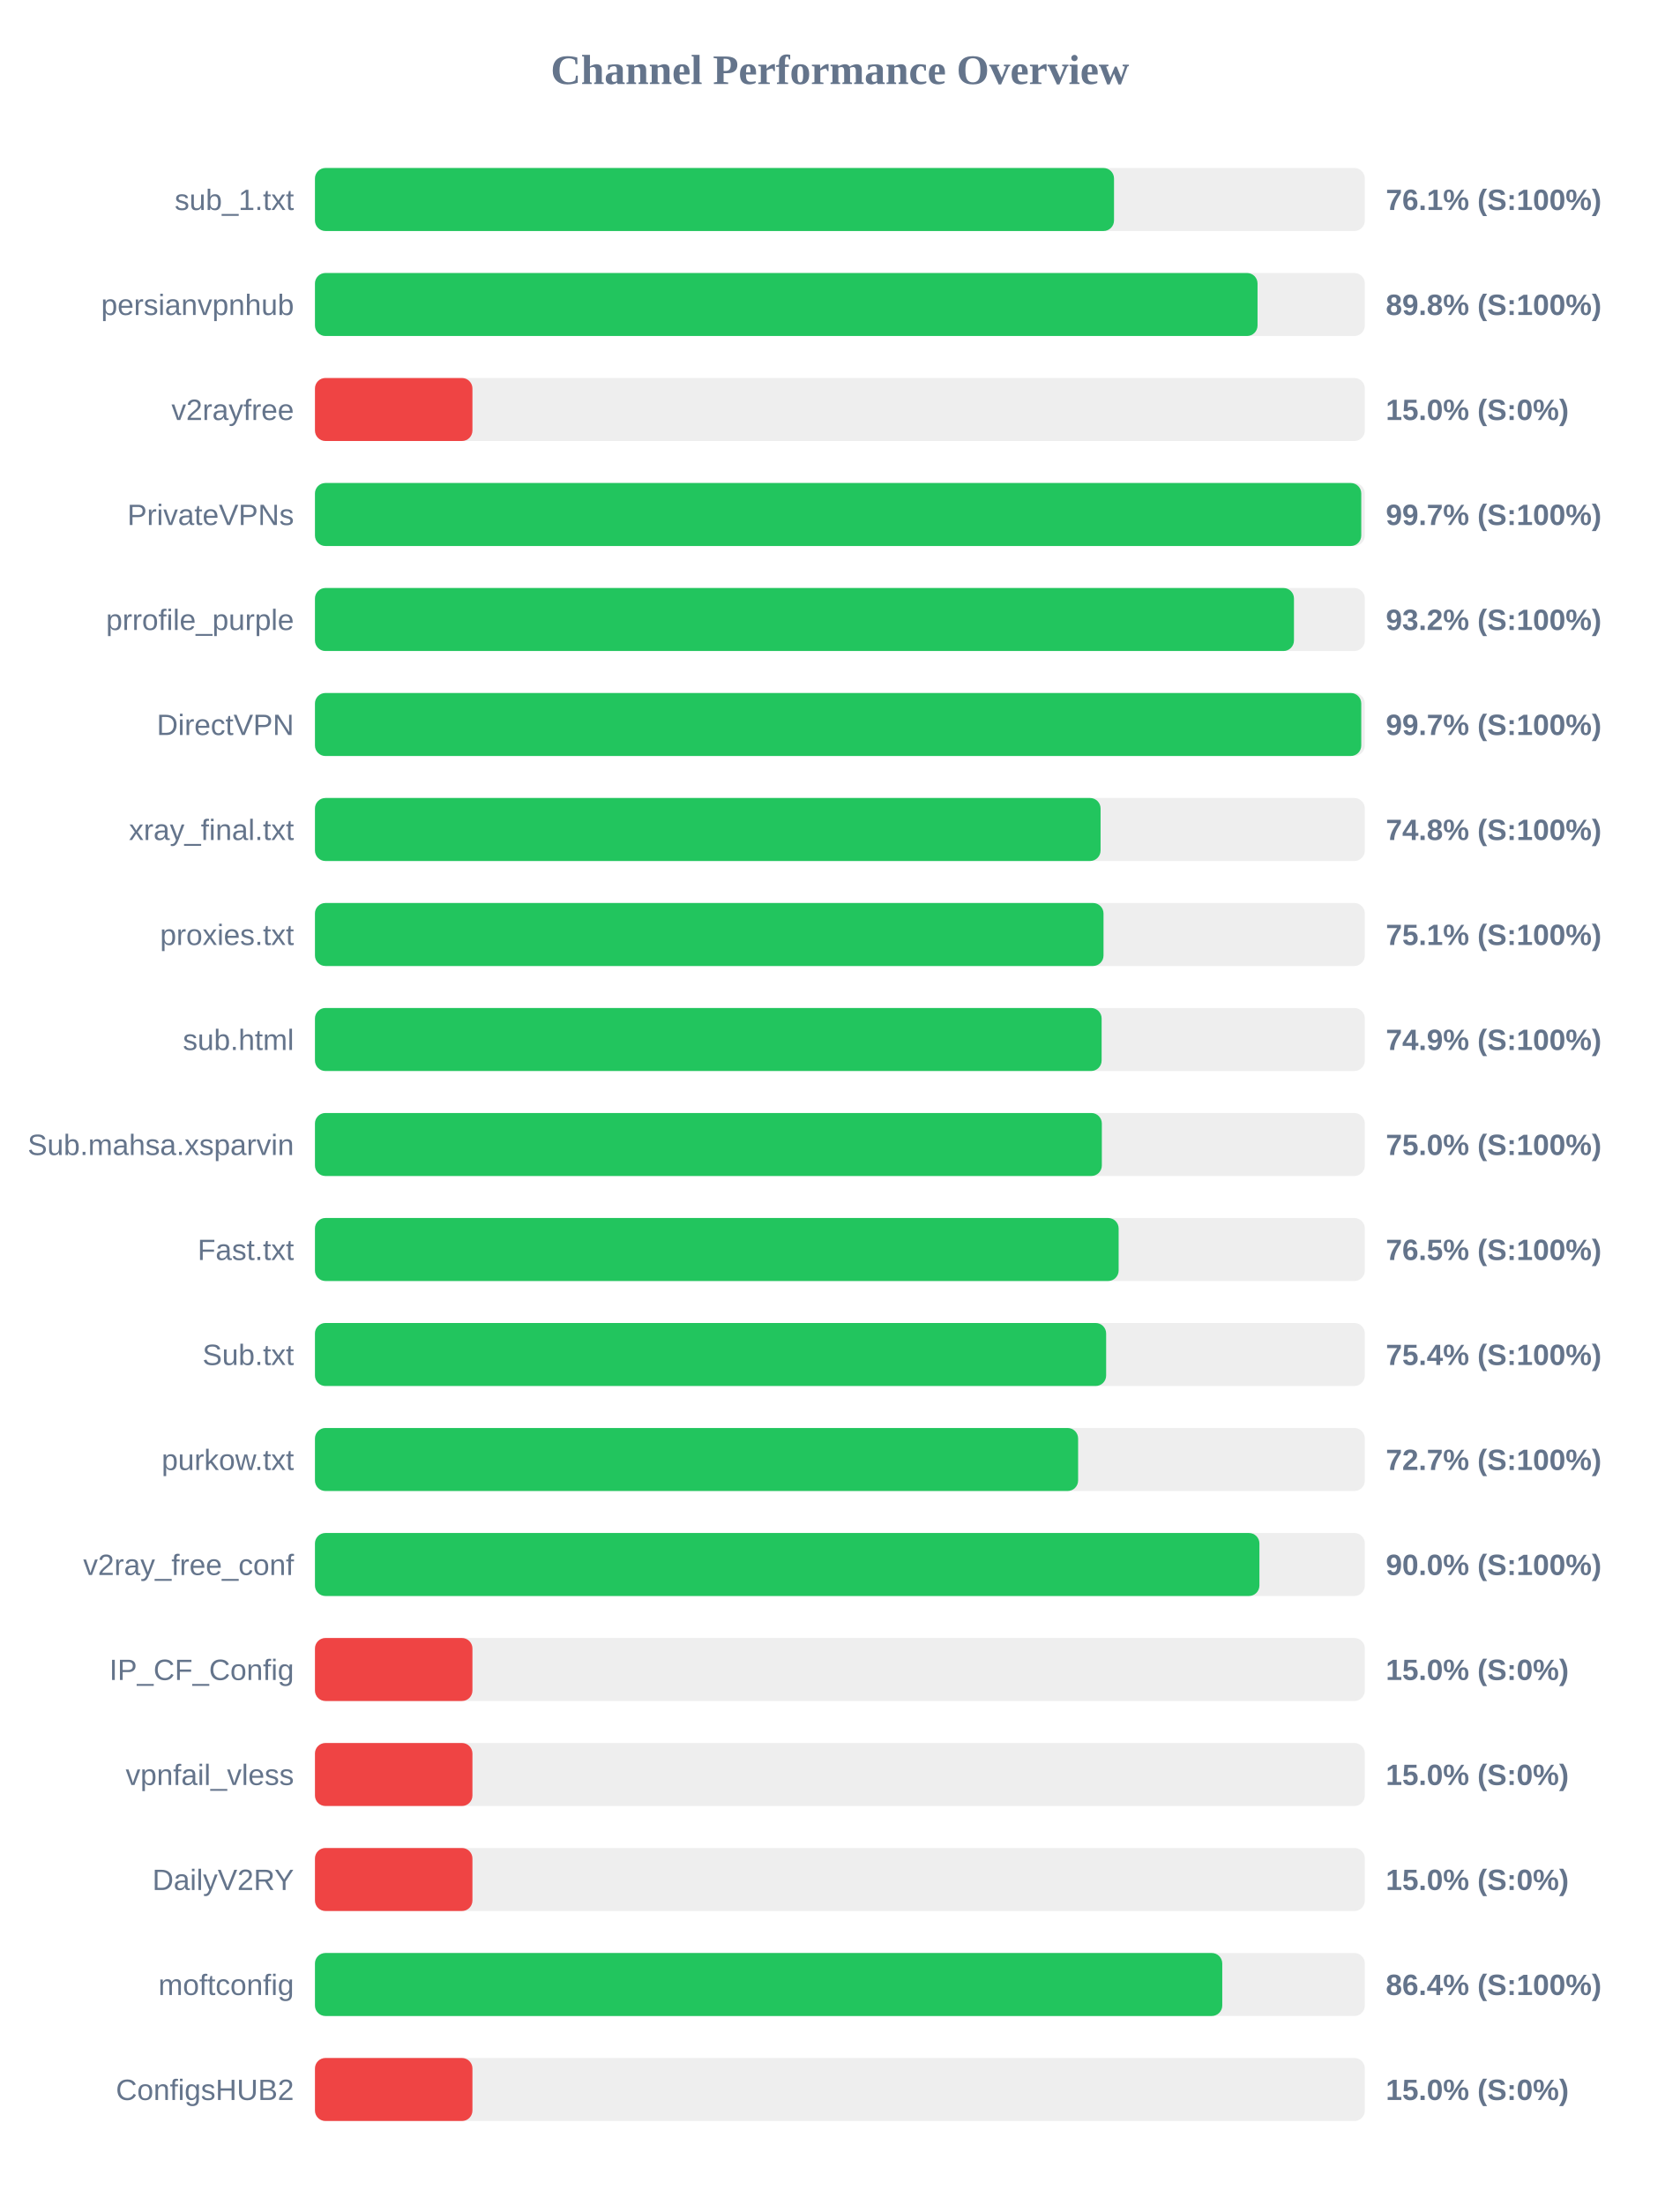
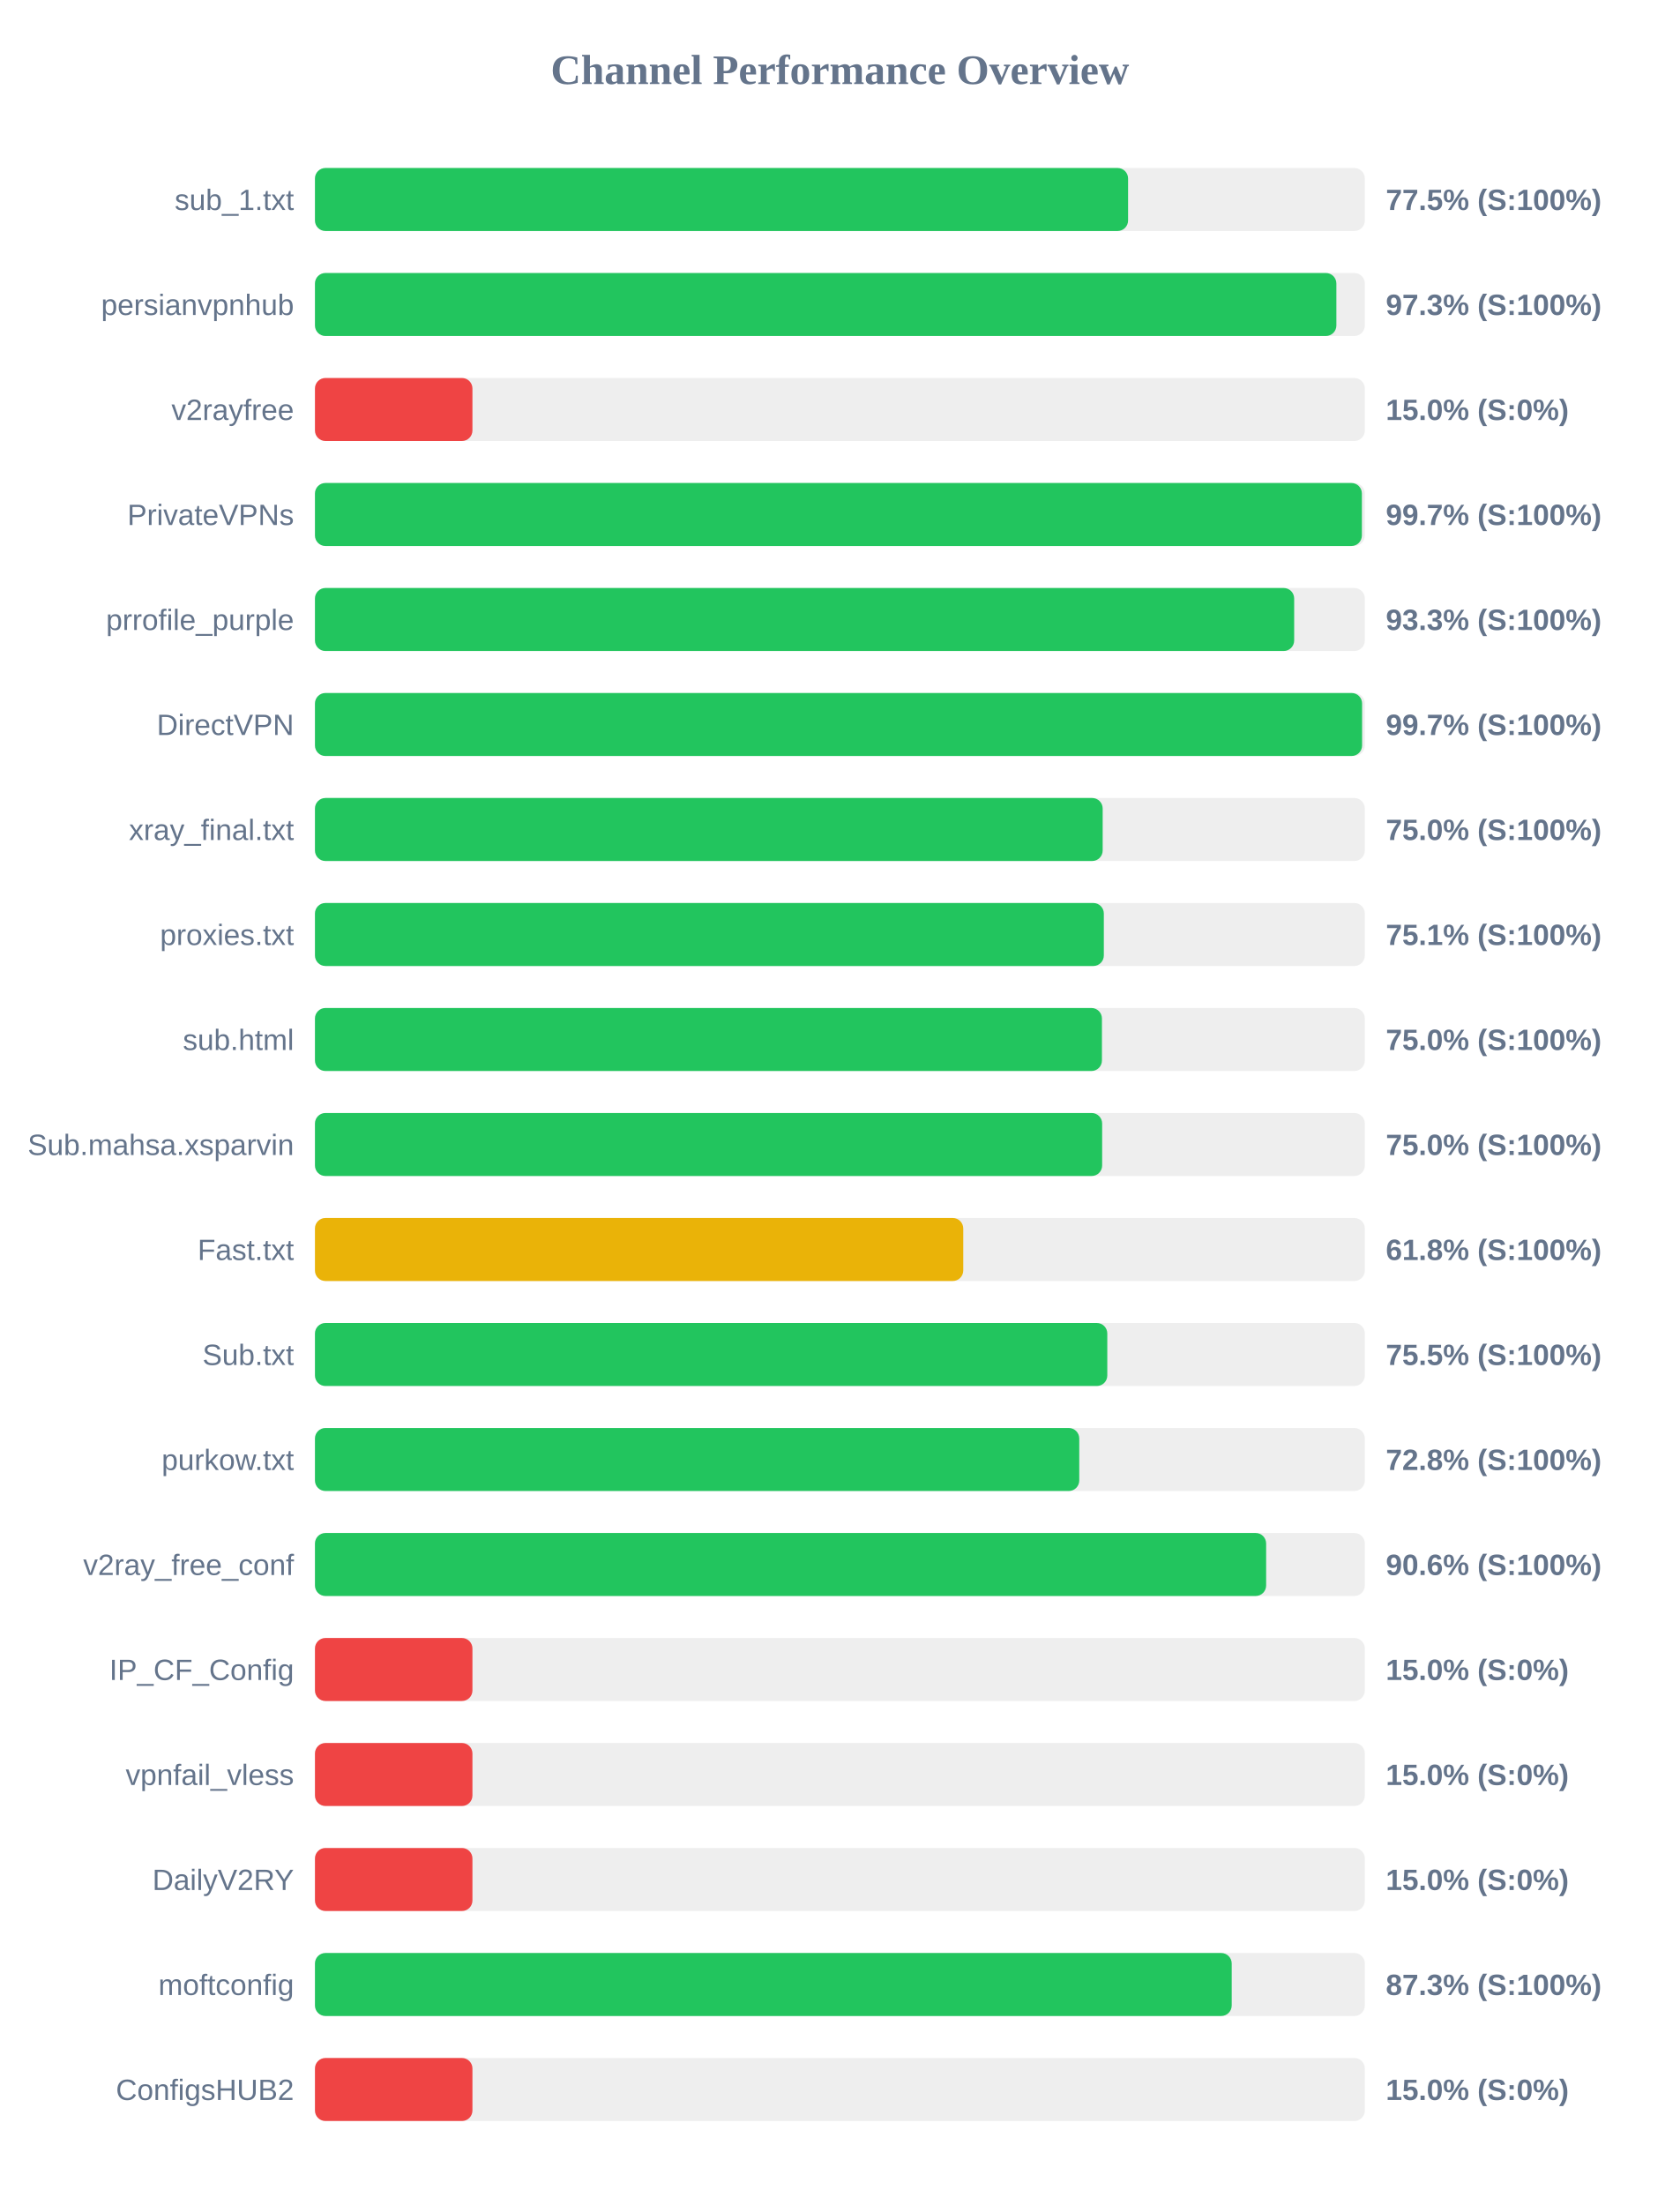
<svg xmlns="http://www.w3.org/2000/svg" width="800" height="1050" version="1.1">
  <style>
        .row { font: 14px Arial; fill: #64748b; }
        .score { font: bold 14px Arial; fill: #64748b; }
    </style>
  <text x="400" y="40" text-anchor="middle" font-size="20px" font-weight="bold" fill="#64748b">Channel Performance Overview</text>
  <rect x="150" y="80" width="500" height="30" fill="#eee" rx="5" />
-   <rect x="150" y="80" width="380.55" height="30" fill="#22c55e" rx="5" />
+   <rect x="150" y="80" width="387.25" height="30" fill="#22c55e" rx="5" />
  <text x="140" y="100" text-anchor="end" class="row">sub_1.txt</text>
-   <text x="660" y="100" text-anchor="start" class="score">76.1% (S:100%)</text>
+   <text x="660" y="100" text-anchor="start" class="score">77.5% (S:100%)</text>
  <rect x="150" y="130" width="500" height="30" fill="#eee" rx="5" />
-   <rect x="150" y="130" width="448.9" height="30" fill="#22c55e" rx="5" />
+   <rect x="150" y="130" width="486.45" height="30" fill="#22c55e" rx="5" />
  <text x="140" y="150" text-anchor="end" class="row">persianvpnhub</text>
-   <text x="660" y="150" text-anchor="start" class="score">89.8% (S:100%)</text>
+   <text x="660" y="150" text-anchor="start" class="score">97.3% (S:100%)</text>
  <rect x="150" y="180" width="500" height="30" fill="#eee" rx="5" />
  <rect x="150" y="180" width="75.0" height="30" fill="#ef4444" rx="5" />
  <text x="140" y="200" text-anchor="end" class="row">v2rayfree</text>
  <text x="660" y="200" text-anchor="start" class="score">15.0% (S:0%)</text>
  <rect x="150" y="230" width="500" height="30" fill="#eee" rx="5" />
-   <rect x="150" y="230" width="498.3" height="30" fill="#22c55e" rx="5" />
+   <rect x="150" y="230" width="498.6" height="30" fill="#22c55e" rx="5" />
  <text x="140" y="250" text-anchor="end" class="row">PrivateVPNs</text>
  <text x="660" y="250" text-anchor="start" class="score">99.7% (S:100%)</text>
  <rect x="150" y="280" width="500" height="30" fill="#eee" rx="5" />
-   <rect x="150" y="280" width="466.25" height="30" fill="#22c55e" rx="5" />
+   <rect x="150" y="280" width="466.35" height="30" fill="#22c55e" rx="5" />
  <text x="140" y="300" text-anchor="end" class="row">prrofile_purple</text>
-   <text x="660" y="300" text-anchor="start" class="score">93.2% (S:100%)</text>
+   <text x="660" y="300" text-anchor="start" class="score">93.3% (S:100%)</text>
  <rect x="150" y="330" width="500" height="30" fill="#eee" rx="5" />
-   <rect x="150" y="330" width="498.3" height="30" fill="#22c55e" rx="5" />
+   <rect x="150" y="330" width="498.7" height="30" fill="#22c55e" rx="5" />
  <text x="140" y="350" text-anchor="end" class="row">DirectVPN</text>
  <text x="660" y="350" text-anchor="start" class="score">99.7% (S:100%)</text>
  <rect x="150" y="380" width="500" height="30" fill="#eee" rx="5" />
-   <rect x="150" y="380" width="374.15" height="30" fill="#22c55e" rx="5" />
+   <rect x="150" y="380" width="375.15" height="30" fill="#22c55e" rx="5" />
  <text x="140" y="400" text-anchor="end" class="row">xray_final.txt</text>
-   <text x="660" y="400" text-anchor="start" class="score">74.8% (S:100%)</text>
+   <text x="660" y="400" text-anchor="start" class="score">75.0% (S:100%)</text>
  <rect x="150" y="430" width="500" height="30" fill="#eee" rx="5" />
-   <rect x="150" y="430" width="375.55" height="30" fill="#22c55e" rx="5" />
+   <rect x="150" y="430" width="375.7" height="30" fill="#22c55e" rx="5" />
  <text x="140" y="450" text-anchor="end" class="row">proxies.txt</text>
  <text x="660" y="450" text-anchor="start" class="score">75.1% (S:100%)</text>
  <rect x="150" y="480" width="500" height="30" fill="#eee" rx="5" />
-   <rect x="150" y="480" width="374.65" height="30" fill="#22c55e" rx="5" />
+   <rect x="150" y="480" width="374.8" height="30" fill="#22c55e" rx="5" />
  <text x="140" y="500" text-anchor="end" class="row">sub.html</text>
-   <text x="660" y="500" text-anchor="start" class="score">74.9% (S:100%)</text>
+   <text x="660" y="500" text-anchor="start" class="score">75.0% (S:100%)</text>
  <rect x="150" y="530" width="500" height="30" fill="#eee" rx="5" />
-   <rect x="150" y="530" width="374.75" height="30" fill="#22c55e" rx="5" />
+   <rect x="150" y="530" width="374.9" height="30" fill="#22c55e" rx="5" />
  <text x="140" y="550" text-anchor="end" class="row">Sub.mahsa.xsparvin</text>
  <text x="660" y="550" text-anchor="start" class="score">75.0% (S:100%)</text>
  <rect x="150" y="580" width="500" height="30" fill="#eee" rx="5" />
-   <rect x="150" y="580" width="382.75" height="30" fill="#22c55e" rx="5" />
+   <rect x="150" y="580" width="308.75" height="30" fill="#eab308" rx="5" />
  <text x="140" y="600" text-anchor="end" class="row">Fast.txt</text>
-   <text x="660" y="600" text-anchor="start" class="score">76.5% (S:100%)</text>
+   <text x="660" y="600" text-anchor="start" class="score">61.8% (S:100%)</text>
  <rect x="150" y="630" width="500" height="30" fill="#eee" rx="5" />
-   <rect x="150" y="630" width="376.8" height="30" fill="#22c55e" rx="5" />
+   <rect x="150" y="630" width="377.35" height="30" fill="#22c55e" rx="5" />
  <text x="140" y="650" text-anchor="end" class="row">Sub.txt</text>
-   <text x="660" y="650" text-anchor="start" class="score">75.4% (S:100%)</text>
+   <text x="660" y="650" text-anchor="start" class="score">75.5% (S:100%)</text>
  <rect x="150" y="680" width="500" height="30" fill="#eee" rx="5" />
-   <rect x="150" y="680" width="363.45" height="30" fill="#22c55e" rx="5" />
+   <rect x="150" y="680" width="364.0" height="30" fill="#22c55e" rx="5" />
  <text x="140" y="700" text-anchor="end" class="row">purkow.txt</text>
-   <text x="660" y="700" text-anchor="start" class="score">72.7% (S:100%)</text>
+   <text x="660" y="700" text-anchor="start" class="score">72.8% (S:100%)</text>
  <rect x="150" y="730" width="500" height="30" fill="#eee" rx="5" />
-   <rect x="150" y="730" width="449.8" height="30" fill="#22c55e" rx="5" />
+   <rect x="150" y="730" width="453.0" height="30" fill="#22c55e" rx="5" />
  <text x="140" y="750" text-anchor="end" class="row">v2ray_free_conf</text>
-   <text x="660" y="750" text-anchor="start" class="score">90.0% (S:100%)</text>
+   <text x="660" y="750" text-anchor="start" class="score">90.6% (S:100%)</text>
  <rect x="150" y="780" width="500" height="30" fill="#eee" rx="5" />
  <rect x="150" y="780" width="75.0" height="30" fill="#ef4444" rx="5" />
  <text x="140" y="800" text-anchor="end" class="row">IP_CF_Config</text>
  <text x="660" y="800" text-anchor="start" class="score">15.0% (S:0%)</text>
  <rect x="150" y="830" width="500" height="30" fill="#eee" rx="5" />
  <rect x="150" y="830" width="75.0" height="30" fill="#ef4444" rx="5" />
  <text x="140" y="850" text-anchor="end" class="row">vpnfail_vless</text>
  <text x="660" y="850" text-anchor="start" class="score">15.0% (S:0%)</text>
  <rect x="150" y="880" width="500" height="30" fill="#eee" rx="5" />
  <rect x="150" y="880" width="75.0" height="30" fill="#ef4444" rx="5" />
  <text x="140" y="900" text-anchor="end" class="row">DailyV2RY</text>
  <text x="660" y="900" text-anchor="start" class="score">15.0% (S:0%)</text>
  <rect x="150" y="930" width="500" height="30" fill="#eee" rx="5" />
-   <rect x="150" y="930" width="432.1" height="30" fill="#22c55e" rx="5" />
+   <rect x="150" y="930" width="436.6" height="30" fill="#22c55e" rx="5" />
  <text x="140" y="950" text-anchor="end" class="row">moftconfig</text>
-   <text x="660" y="950" text-anchor="start" class="score">86.4% (S:100%)</text>
+   <text x="660" y="950" text-anchor="start" class="score">87.3% (S:100%)</text>
  <rect x="150" y="980" width="500" height="30" fill="#eee" rx="5" />
  <rect x="150" y="980" width="75.0" height="30" fill="#ef4444" rx="5" />
  <text x="140" y="1000" text-anchor="end" class="row">ConfigsHUB2</text>
  <text x="660" y="1000" text-anchor="start" class="score">15.0% (S:0%)</text>
</svg>
